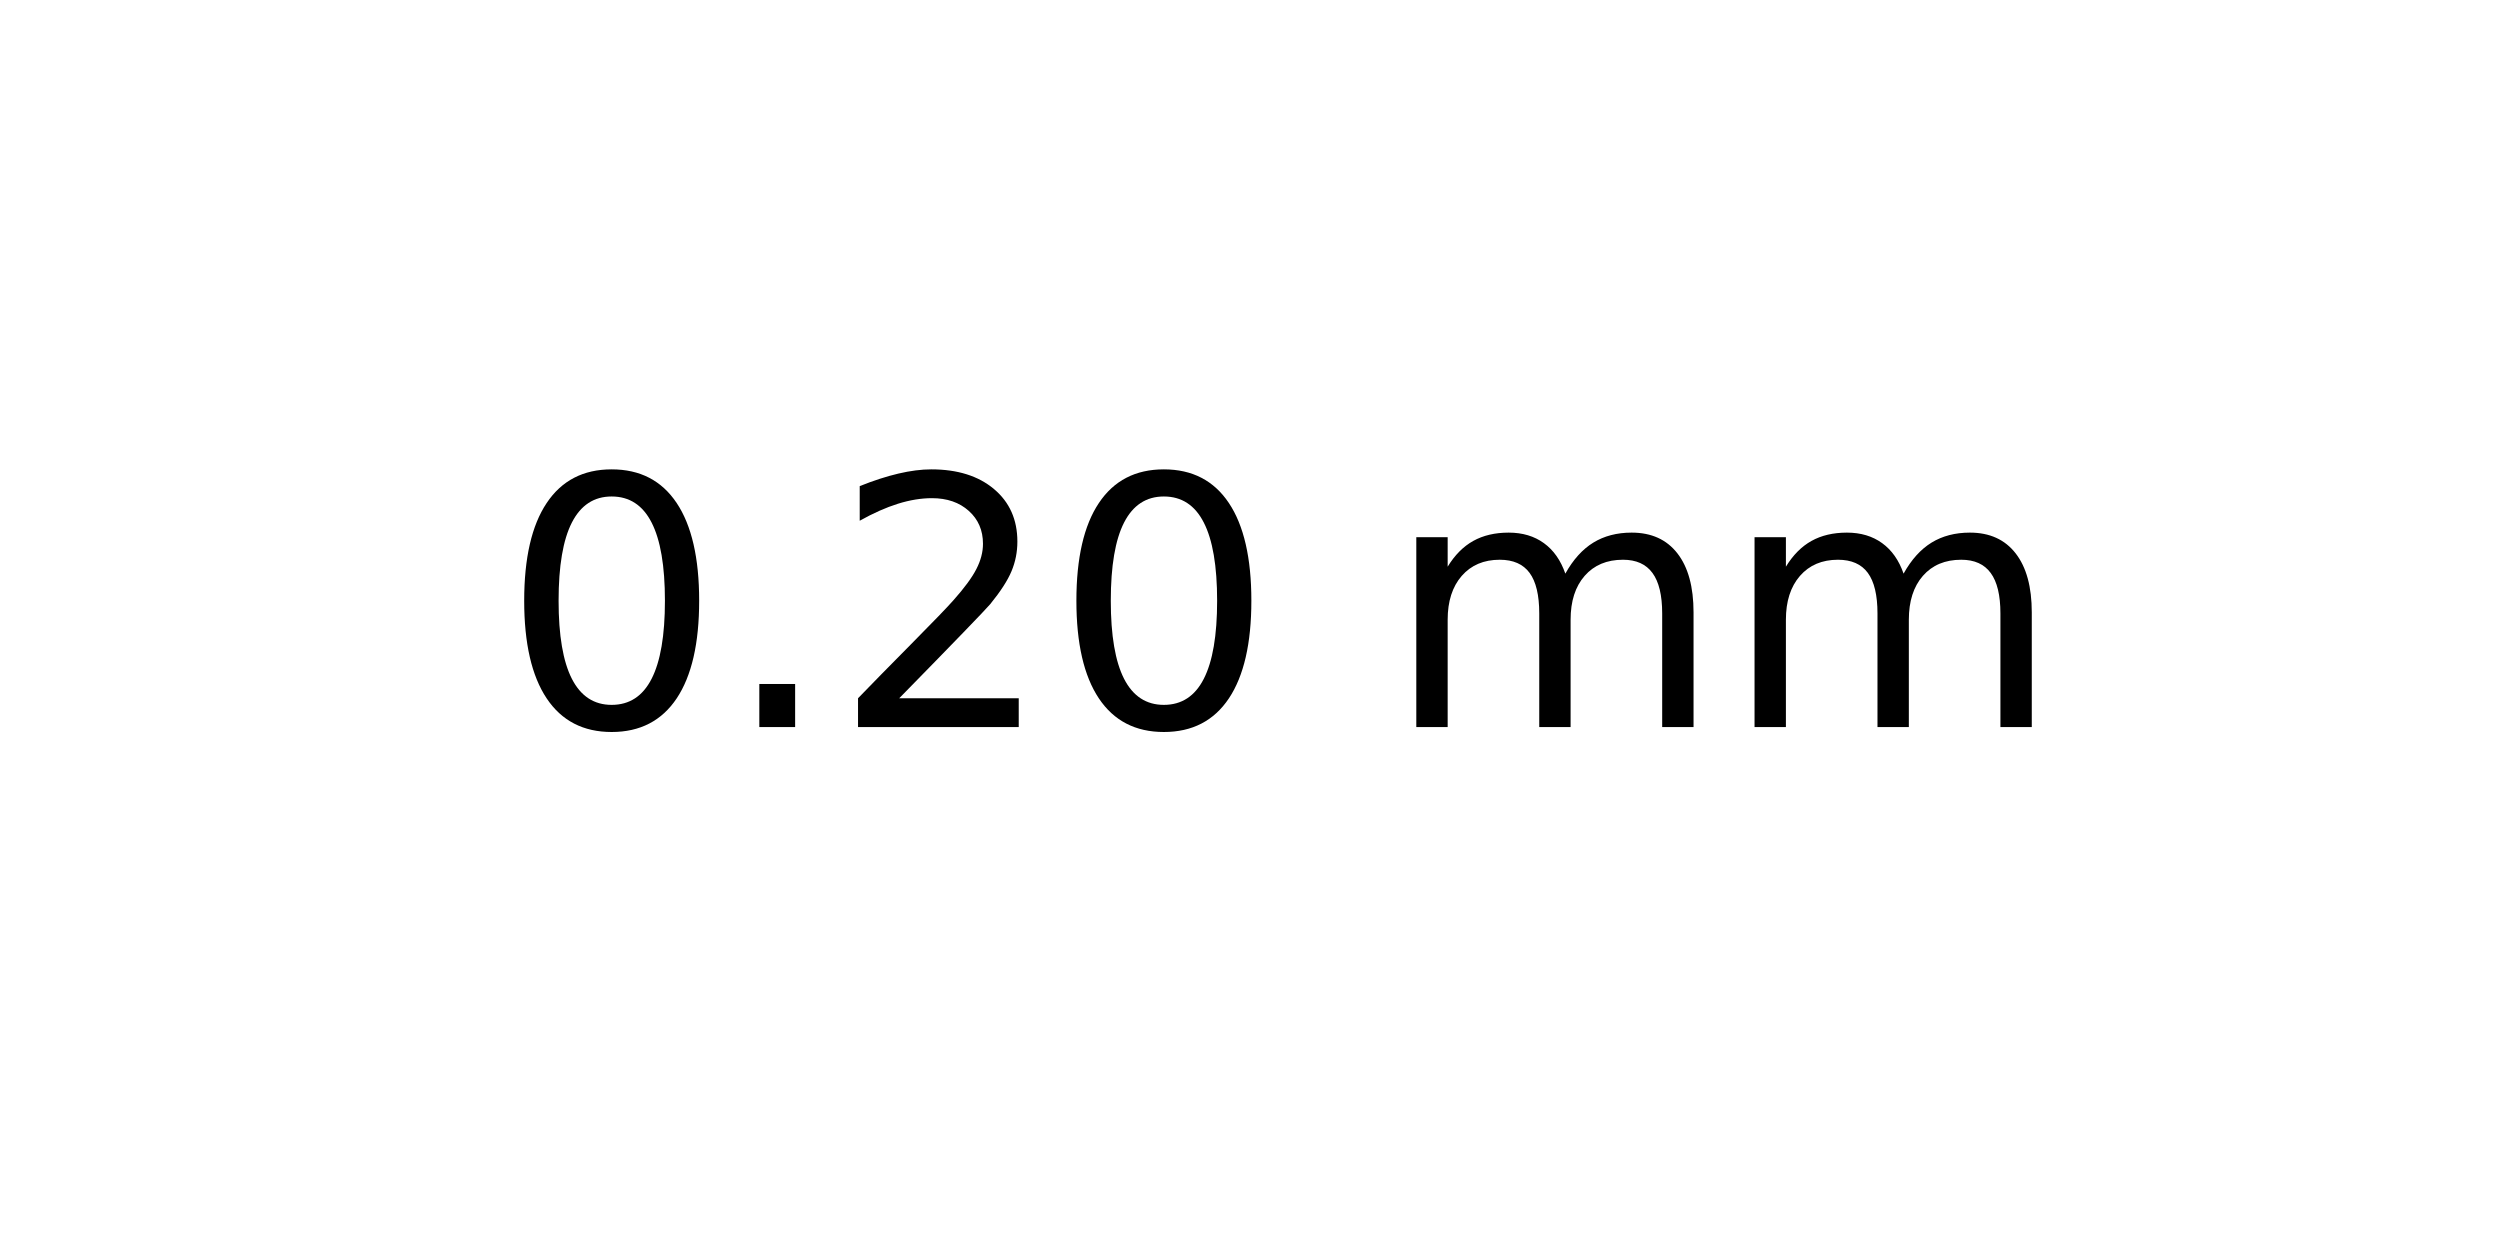
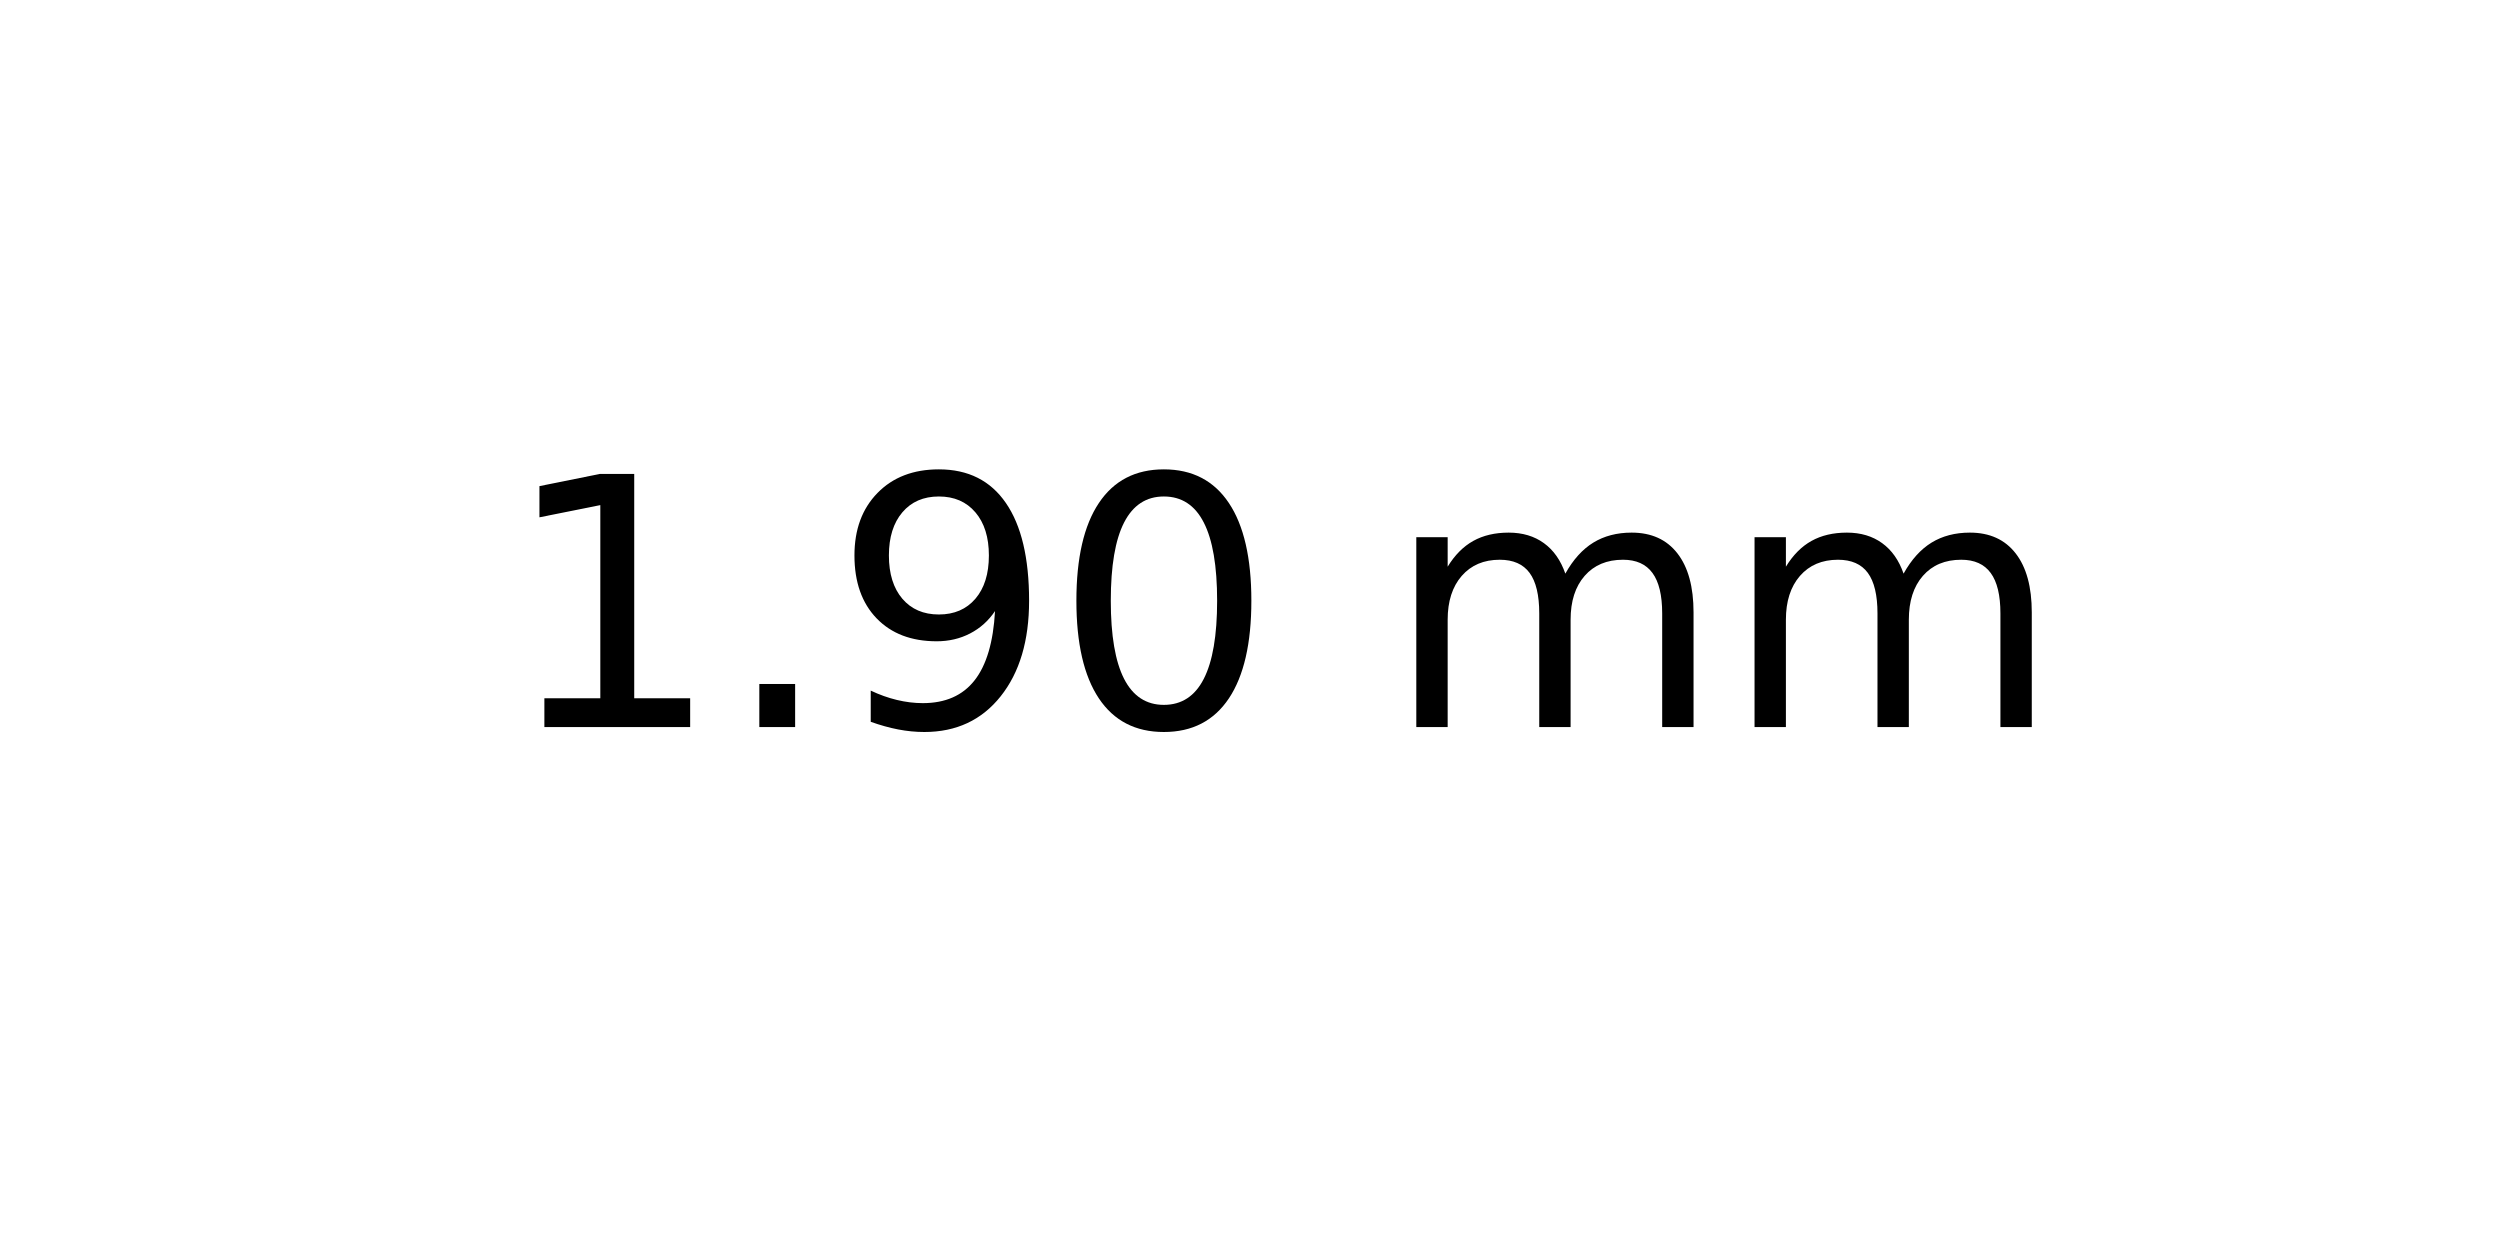
<svg xmlns="http://www.w3.org/2000/svg" xmlns:xlink="http://www.w3.org/1999/xlink" width="72pt" height="36pt" viewBox="0 0 72 36" version="1.1">
  <defs>
    <style type="text/css">*{stroke-linejoin: round; stroke-linecap: butt}</style>
  </defs>
  <g id="figure_1">
    <g id="axes_1">
      <g id="text_1">
        <g transform="translate(14.4375 20.93937) scale(0.1 -0.1)">
          <defs>
+             <path id="DejaVuSans-31" d="M 794 531  L 1825 531  L 1825 4091  L 703 3866  L 703 4441  L 1819 4666  L 2450 4666  L 2450 531  L 3481 531  L 3481 0  L 794 0  L 794 531  z " transform="scale(0.015625)" />
+             <path id="DejaVuSans-2e" d="M 684 794  L 1344 794  L 1344 0  L 684 0  L 684 794  z " transform="scale(0.015625)" />
+             <path id="DejaVuSans-39" d="M 703 97  L 703 672  Q 941 559 1184 500  Q 1428 441 1663 441  Q 2288 441 2617 861  Q 2947 1281 2994 2138  Q 2813 1869 2534 1725  Q 2256 1581 1919 1581  Q 1219 1581 811 2004  Q 403 2428 403 3163  Q 403 3881 828 4315  Q 1253 4750 1959 4750  Q 2769 4750 3195 4129  Q 3622 3509 3622 2328  Q 3622 1225 3098 567  Q 2575 -91 1691 -91  Q 1453 -91 1209 -44  Q 966 3 703 97  z M 1959 2075  Q 2384 2075 2632 2365  Q 2881 2656 2881 3163  Q 2881 3666 2632 3958  Q 2384 4250 1959 4250  Q 1534 4250 1286 3958  Q 1038 3666 1038 3163  Q 1038 2656 1286 2365  Q 1534 2075 1959 2075  z " transform="scale(0.015625)" />
            <path id="DejaVuSans-30" d="M 2034 4250  Q 1547 4250 1301 3770  Q 1056 3291 1056 2328  Q 1056 1369 1301 889  Q 1547 409 2034 409  Q 2525 409 2770 889  Q 3016 1369 3016 2328  Q 3016 3291 2770 3770  Q 2525 4250 2034 4250  z M 2034 4750  Q 2819 4750 3233 4129  Q 3647 3509 3647 2328  Q 3647 1150 3233 529  Q 2819 -91 2034 -91  Q 1250 -91 836 529  Q 422 1150 422 2328  Q 422 3509 836 4129  Q 1250 4750 2034 4750  z " transform="scale(0.015625)" />
-             <path id="DejaVuSans-2e" d="M 684 794  L 1344 794  L 1344 0  L 684 0  L 684 794  z " transform="scale(0.015625)" />
-             <path id="DejaVuSans-32" d="M 1228 531  L 3431 531  L 3431 0  L 469 0  L 469 531  Q 828 903 1448 1529  Q 2069 2156 2228 2338  Q 2531 2678 2651 2914  Q 2772 3150 2772 3378  Q 2772 3750 2511 3984  Q 2250 4219 1831 4219  Q 1534 4219 1204 4116  Q 875 4013 500 3803  L 500 4441  Q 881 4594 1212 4672  Q 1544 4750 1819 4750  Q 2544 4750 2975 4387  Q 3406 4025 3406 3419  Q 3406 3131 3298 2873  Q 3191 2616 2906 2266  Q 2828 2175 2409 1742  Q 1991 1309 1228 531  z " transform="scale(0.015625)" />
            <path id="DejaVuSans-20" transform="scale(0.015625)" />
            <path id="DejaVuSans-6d" d="M 3328 2828  Q 3544 3216 3844 3400  Q 4144 3584 4550 3584  Q 5097 3584 5394 3201  Q 5691 2819 5691 2113  L 5691 0  L 5113 0  L 5113 2094  Q 5113 2597 4934 2840  Q 4756 3084 4391 3084  Q 3944 3084 3684 2787  Q 3425 2491 3425 1978  L 3425 0  L 2847 0  L 2847 2094  Q 2847 2600 2669 2842  Q 2491 3084 2119 3084  Q 1678 3084 1418 2786  Q 1159 2488 1159 1978  L 1159 0  L 581 0  L 581 3500  L 1159 3500  L 1159 2956  Q 1356 3278 1631 3431  Q 1906 3584 2284 3584  Q 2666 3584 2933 3390  Q 3200 3197 3328 2828  z " transform="scale(0.015625)" />
          </defs>
-           <use xlink:href="#DejaVuSans-30" />
+           <use xlink:href="#DejaVuSans-31" />
          <use xlink:href="#DejaVuSans-2e" x="63.623" />
-           <use xlink:href="#DejaVuSans-32" x="95.41" />
+           <use xlink:href="#DejaVuSans-39" x="95.41" />
          <use xlink:href="#DejaVuSans-30" x="159.033" />
          <use xlink:href="#DejaVuSans-20" x="222.656" />
          <use xlink:href="#DejaVuSans-6d" x="254.443" />
          <use xlink:href="#DejaVuSans-6d" x="351.855" />
        </g>
      </g>
    </g>
  </g>
</svg>
